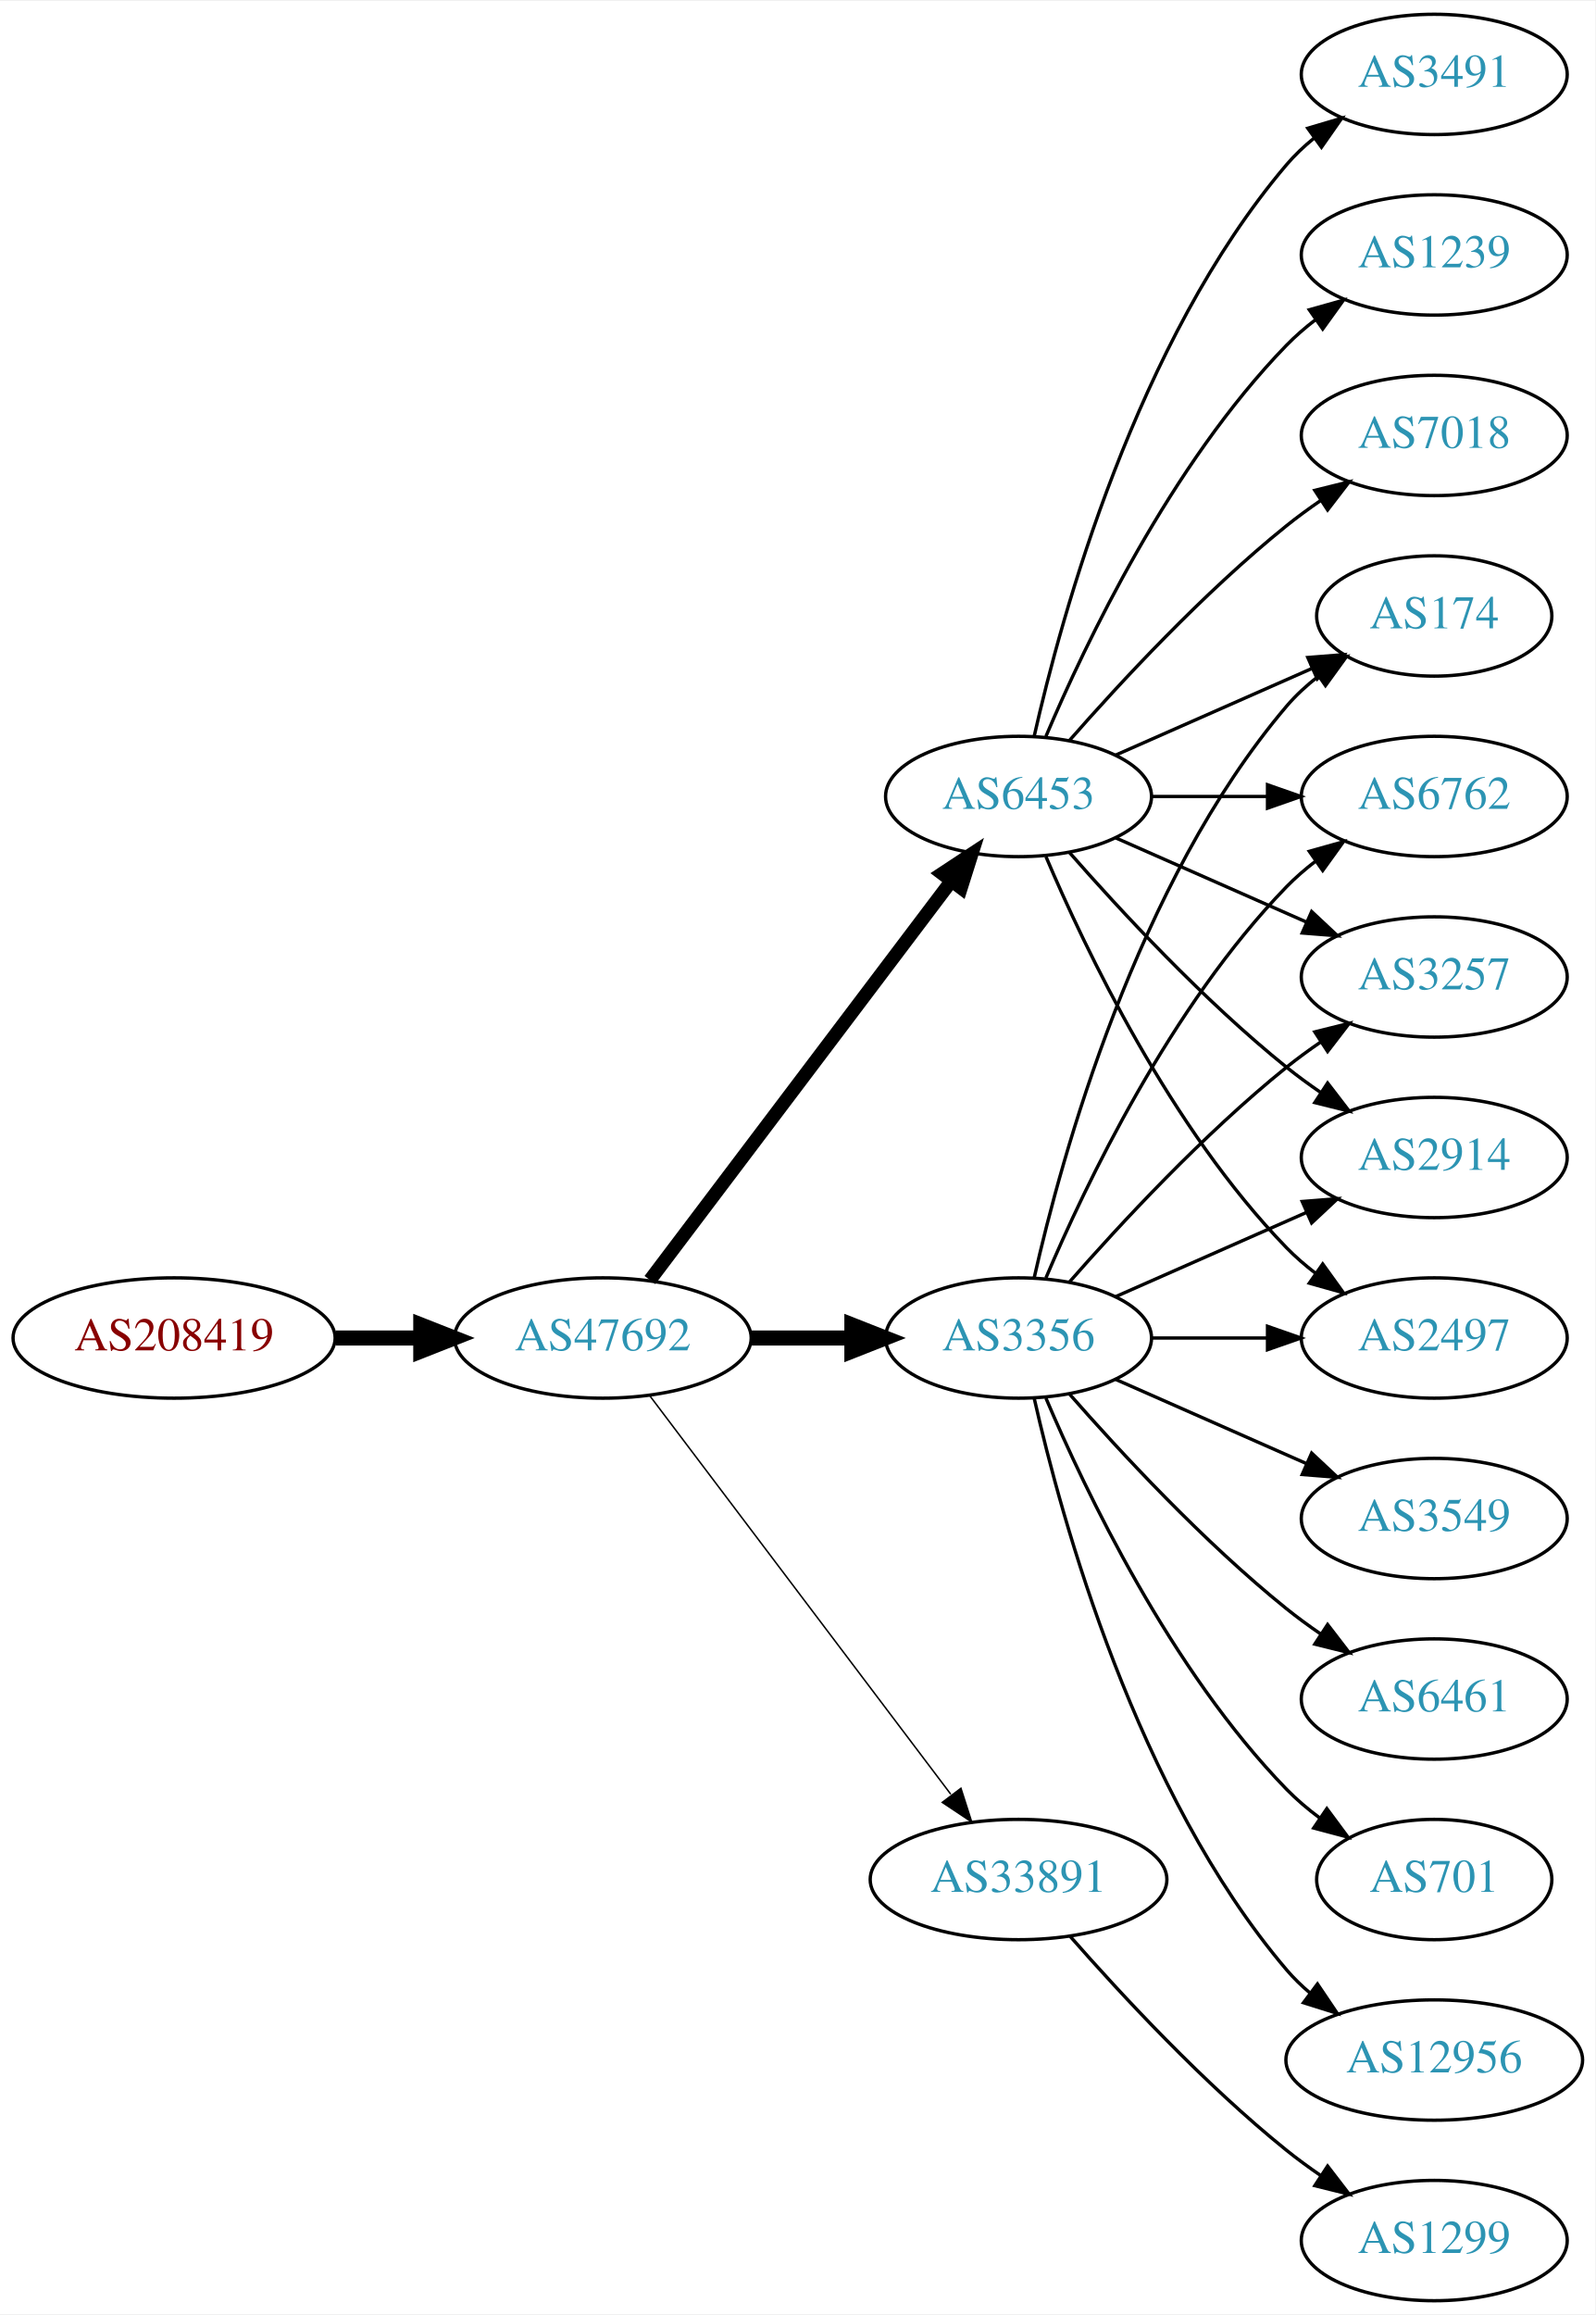
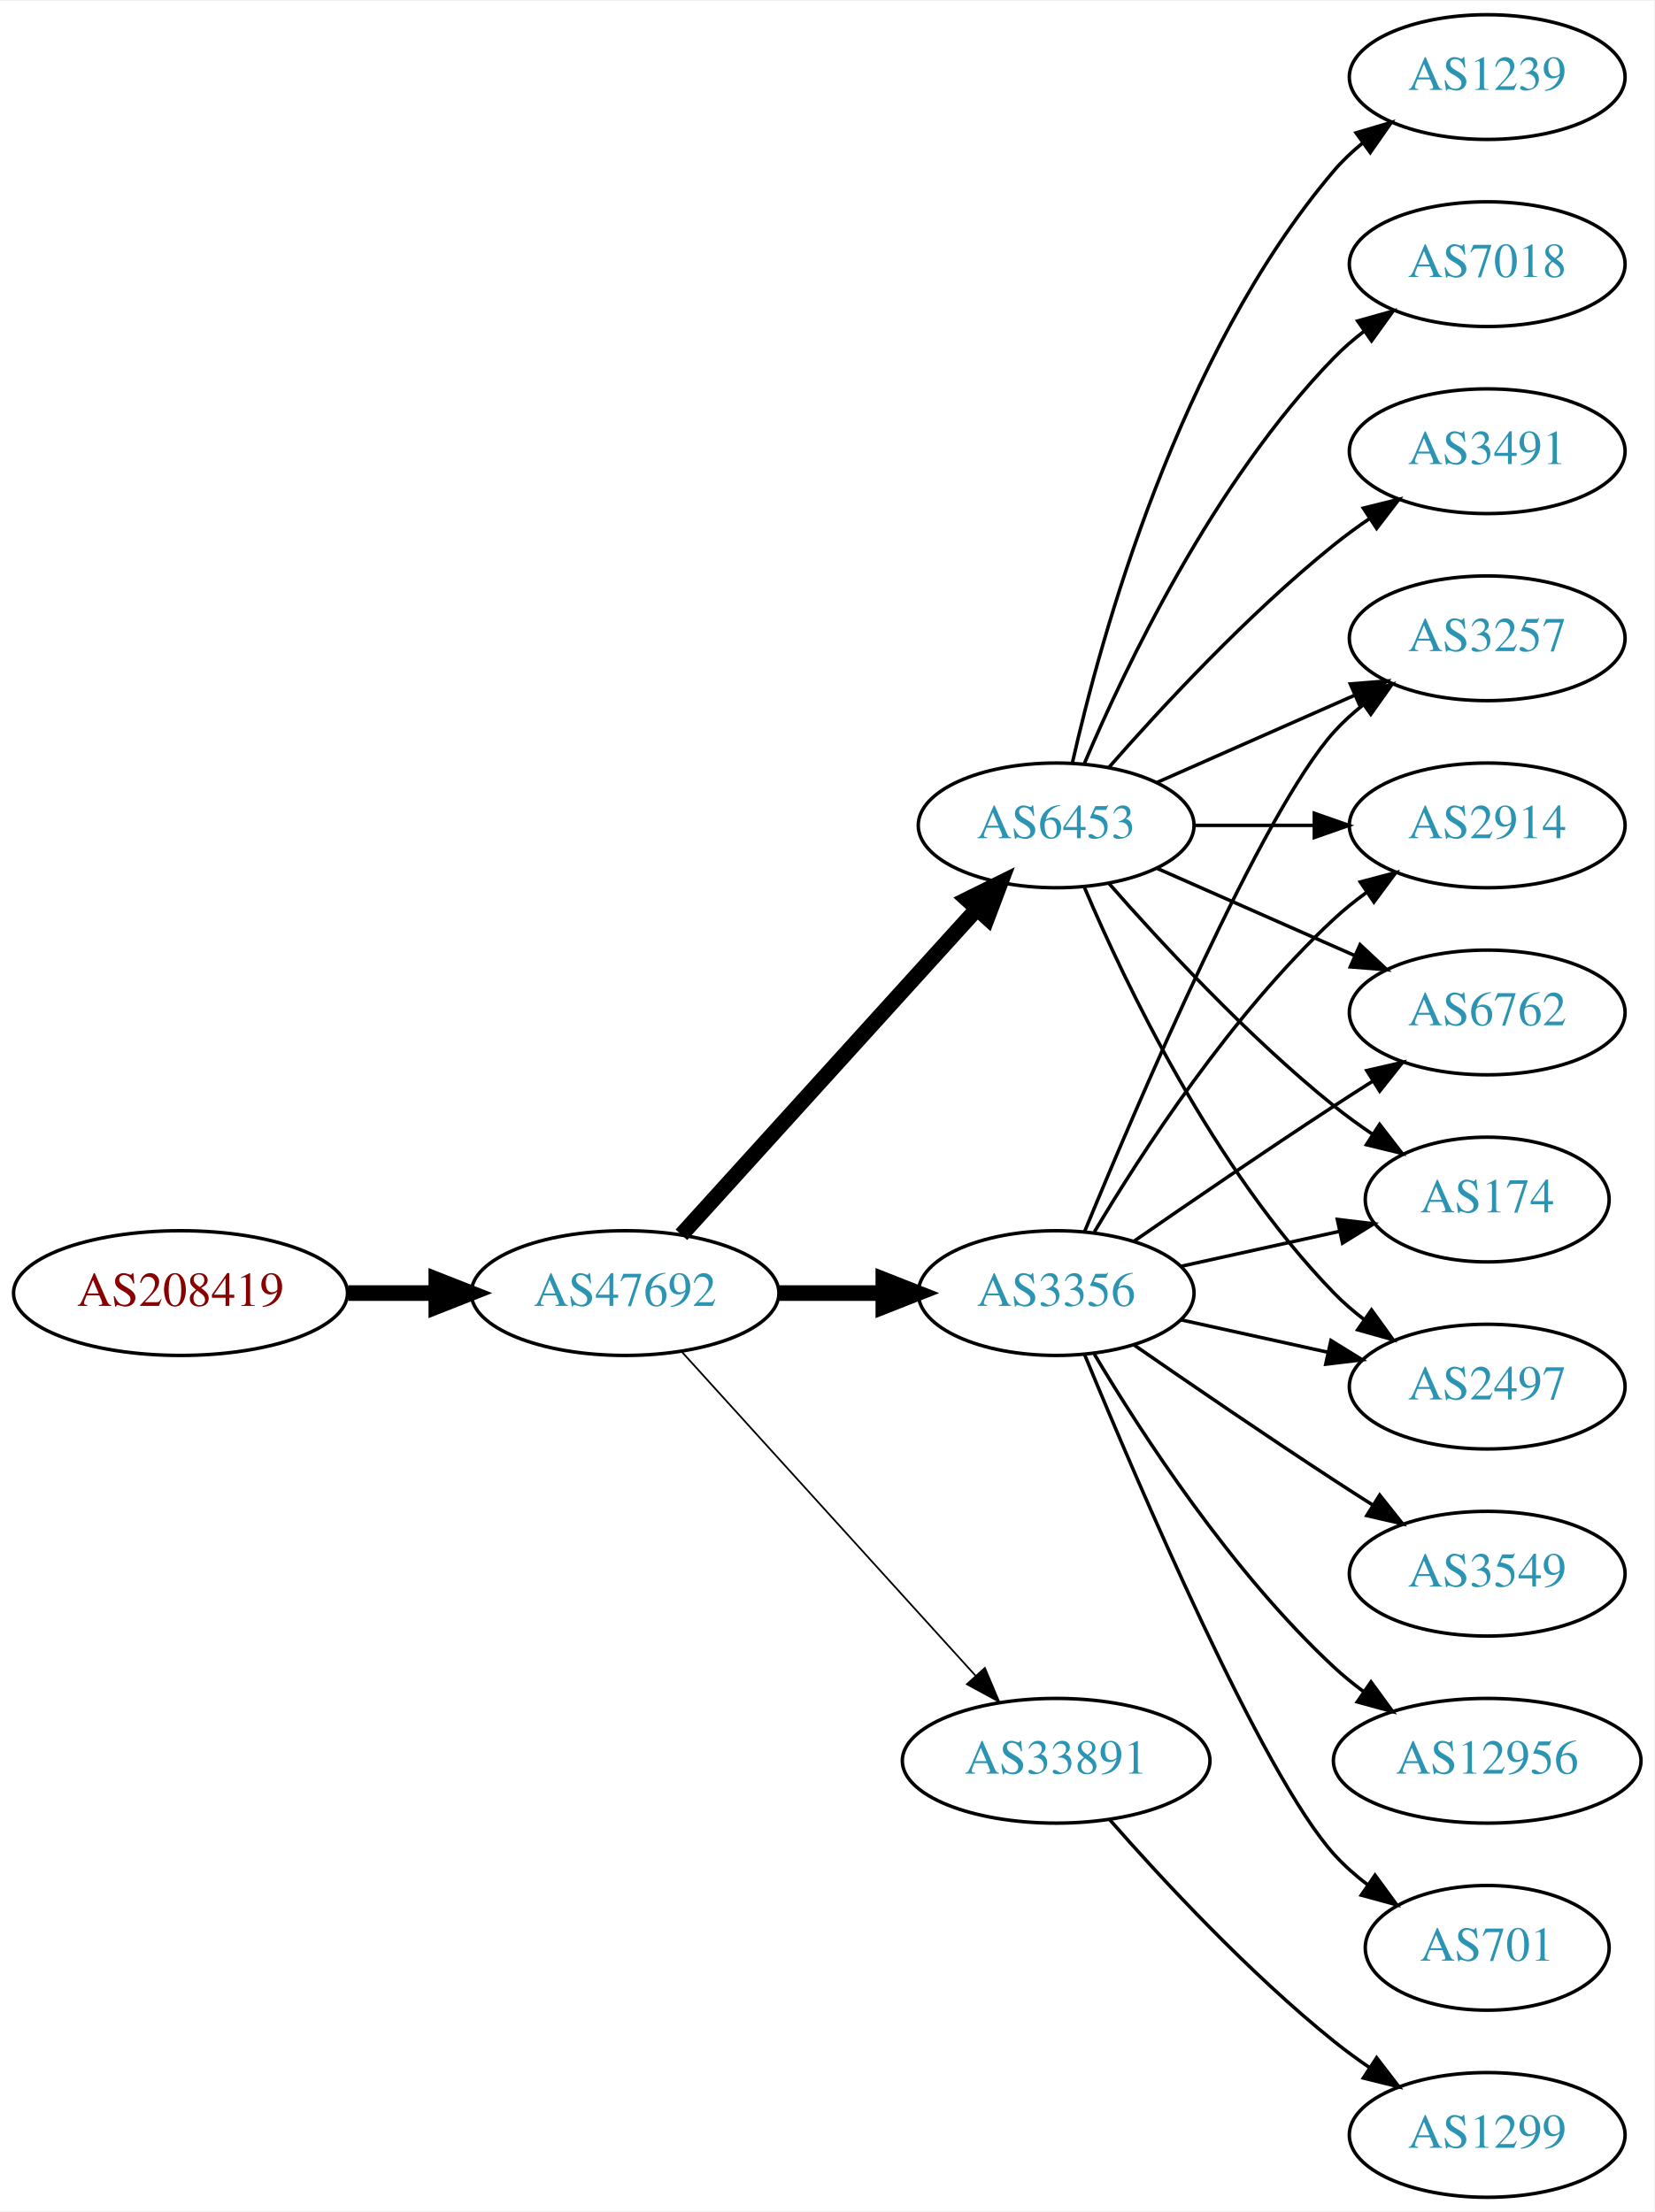
- <svg xmlns="http://www.w3.org/2000/svg" xmlns:xlink="http://www.w3.org/1999/xlink" width="477pt" height="692pt" viewBox="0.00 0.00 477.37 692.00">
-   <g id="graph0" class="graph" transform="scale(1 1) rotate(0) translate(4 688)">
-     <polygon fill="white" stroke="none" points="-4,4 -4,-688 473.368,-688 473.368,4 -4,4" />
+ <svg xmlns="http://www.w3.org/2000/svg" xmlns:xlink="http://www.w3.org/1999/xlink" width="477pt" height="638pt" viewBox="0.00 0.00 477.37 638.00">
+   <g id="graph0" class="graph" transform="scale(1 1) rotate(0) translate(4 634)">
+     <polygon fill="white" stroke="none" points="-4,4 -4,-634 473.368,-634 473.368,4 -4,4" />
    <g id="node1" class="node">
      <g id="a_node1">
        <a xlink:href="/asn/208419" xlink:title="AS208419 ~ EISENBERGER [AT]">
-           <ellipse fill="#ffffff" stroke="black" cx="48.096" cy="-288" rx="48.192" ry="18" />
-           <text text-anchor="middle" x="48.096" y="-284.3" font-family="Times,serif" font-size="14.00" fill="#880000">AS208419</text>
+           <ellipse fill="#ffffff" stroke="black" cx="48.096" cy="-261" rx="48.192" ry="18" />
+           <text text-anchor="middle" x="48.096" y="-257.3" font-family="Times,serif" font-size="14.00" fill="#880000">AS208419</text>
        </a>
      </g>
    </g>
    <g id="node2" class="node">
      <g id="a_node2">
        <a xlink:href="/asn/47692" xlink:title="AS47692 ~ Nessus GmbH [AT]">
-           <ellipse fill="#ffffff" stroke="black" cx="176.388" cy="-288" rx="44.393" ry="18" />
-           <text text-anchor="middle" x="176.388" y="-284.3" font-family="Times,serif" font-size="14.00" fill="#2c94b3">AS47692</text>
+           <ellipse fill="#ffffff" stroke="black" cx="176.388" cy="-261" rx="44.393" ry="18" />
+           <text text-anchor="middle" x="176.388" y="-257.3" font-family="Times,serif" font-size="14.00" fill="#2c94b3">AS47692</text>
        </a>
      </g>
    </g>
    <g id="edge1" class="edge">
-       <path fill="none" stroke="black" stroke-width="4.5" d="M96.481,-288C104.742,-288 113.386,-288 121.799,-288" />
-       <polygon fill="black" stroke="black" stroke-width="4.5" points="121.904,-291.938 131.904,-288 121.904,-284.063 121.904,-291.938" />
+       <path fill="none" stroke="black" stroke-width="4.5" d="M96.481,-261C104.742,-261 113.386,-261 121.799,-261" />
+       <polygon fill="black" stroke="black" stroke-width="4.5" points="121.904,-264.938 131.904,-261 121.904,-257.063 121.904,-264.938" />
    </g>
    <g id="node3" class="node">
      <g id="a_node3">
        <a xlink:href="/asn/3356" xlink:title="AS3356 ~ Level 3 Parent, LLC [US]">
-           <ellipse fill="#ffffff" stroke="black" cx="300.78" cy="-288" rx="39.794" ry="18" />
-           <text text-anchor="middle" x="300.78" y="-284.3" font-family="Times,serif" font-size="14.00" fill="#2c94b3">AS3356</text>
+           <ellipse fill="#ffffff" stroke="black" cx="300.78" cy="-261" rx="39.794" ry="18" />
+           <text text-anchor="middle" x="300.78" y="-257.3" font-family="Times,serif" font-size="14.00" fill="#2c94b3">AS3356</text>
        </a>
      </g>
    </g>
    <g id="edge2" class="edge">
-       <path fill="none" stroke="black" stroke-width="4.5" d="M220.883,-288C230.572,-288 240.909,-288 250.802,-288" />
-       <polygon fill="black" stroke="black" stroke-width="4.5" points="250.904,-291.938 260.904,-288 250.904,-284.063 250.904,-291.938" />
+       <path fill="none" stroke="black" stroke-width="4.5" d="M220.883,-261C230.572,-261 240.909,-261 250.802,-261" />
+       <polygon fill="black" stroke="black" stroke-width="4.5" points="250.904,-264.938 260.904,-261 250.904,-257.063 250.904,-264.938" />
    </g>
    <g id="node4" class="node">
      <g id="a_node4">
        <a xlink:href="/asn/6453" xlink:title="AS6453 ~ TATA COMMUNICATIONS (AMERICA) INC [US]">
-           <ellipse fill="#ffffff" stroke="black" cx="300.78" cy="-450" rx="39.794" ry="18" />
-           <text text-anchor="middle" x="300.78" y="-446.3" font-family="Times,serif" font-size="14.00" fill="#2c94b3">AS6453</text>
+           <ellipse fill="#ffffff" stroke="black" cx="300.78" cy="-396" rx="39.794" ry="18" />
+           <text text-anchor="middle" x="300.78" y="-392.3" font-family="Times,serif" font-size="14.00" fill="#2c94b3">AS6453</text>
        </a>
      </g>
    </g>
    <g id="edge3" class="edge">
-       <path fill="none" stroke="black" stroke-width="4.05" d="M190.486,-305.337C212.11,-333.96 255.381,-391.233 280.504,-424.486" />
-       <polygon fill="black" stroke="black" stroke-width="4.05" points="277.92,-426.945 286.776,-432.788 283.575,-422.673 277.92,-426.945" />
+       <path fill="none" stroke="black" stroke-width="4.5" d="M192.641,-277.825C214.104,-301.499 253.335,-344.771 277.903,-371.87" />
+       <polygon fill="black" stroke="black" stroke-width="4.5" points="275.085,-374.623 284.718,-379.387 280.919,-369.334 275.085,-374.623" />
    </g>
    <g id="node5" class="node">
      <g id="a_node5">
        <a xlink:href="/asn/33891" xlink:title="AS33891 ~ CORE-BACKBONE GMBH GLOBAL NETWORK [DE]">
          <ellipse fill="#ffffff" stroke="black" cx="300.78" cy="-126" rx="44.393" ry="18" />
          <text text-anchor="middle" x="300.78" y="-122.3" font-family="Times,serif" font-size="14.00" fill="#2c94b3">AS33891</text>
        </a>
      </g>
    </g>
    <g id="edge4" class="edge">
-       <path fill="none" stroke="black" stroke-width="0.45" d="M190.486,-270.663C212.11,-242.04 255.381,-184.767 280.504,-151.514" />
-       <polygon fill="black" stroke="black" stroke-width="0.45" points="283.54,-153.301 286.776,-143.212 277.955,-149.081 283.54,-153.301" />
+       <path fill="none" stroke="black" stroke-width="0.5" d="M192.641,-244.175C213.988,-220.63 252.91,-177.698 277.501,-150.574" />
+       <polygon fill="black" stroke="black" stroke-width="0.5" points="280.21,-152.796 284.334,-143.037 275.024,-148.095 280.21,-152.796" />
    </g>
    <g id="node6" class="node">
      <g id="a_node6">
-         <a xlink:href="/asn/174" xlink:title="AS174 ~ Cogent Communications [US]">
-           <ellipse fill="#ffffff" stroke="black" cx="425.172" cy="-504" rx="35.194" ry="18" />
-           <text text-anchor="middle" x="425.172" y="-500.3" font-family="Times,serif" font-size="14.00" fill="#2c94b3">AS174</text>
-         </a>
-       </g>
-     </g>
-     <g id="edge19" class="edge">
-       <path fill="none" stroke="black" d="M305.474,-306.075C313.613,-342.148 336.046,-424.14 380.976,-477 383.746,-480.26 387.012,-483.252 390.488,-485.961" />
-       <polygon fill="black" stroke="black" points="388.631,-488.932 398.841,-491.761 392.623,-483.182 388.631,-488.932" />
+         <a xlink:href="/asn/6762" xlink:title="AS6762 ~ TELECOM ITALIA SPARKLE S.p.A. [IT]">
+           <ellipse fill="#ffffff" stroke="black" cx="425.172" cy="-342" rx="39.794" ry="18" />
+           <text text-anchor="middle" x="425.172" y="-338.3" font-family="Times,serif" font-size="14.00" fill="#2c94b3">AS6762</text>
+         </a>
+       </g>
+     </g>
+     <g id="edge5" class="edge">
+       <path fill="none" stroke="black" d="M323.137,-275.901C338.988,-286.877 361.191,-302.079 380.976,-315 384.558,-317.339 388.328,-319.759 392.089,-322.144" />
+       <polygon fill="black" stroke="black" points="390.422,-325.231 400.749,-327.596 394.151,-319.307 390.422,-325.231" />
+     </g>
+     <g id="node7" class="node">
+       <g id="a_node7">
+         <a xlink:href="/asn/3549" xlink:title="AS3549 ~ Level 3 Parent, LLC [US]">
+           <ellipse fill="#ffffff" stroke="black" cx="425.172" cy="-180" rx="39.794" ry="18" />
+           <text text-anchor="middle" x="425.172" y="-176.3" font-family="Times,serif" font-size="14.00" fill="#2c94b3">AS3549</text>
+         </a>
+       </g>
+     </g>
+     <g id="edge6" class="edge">
+       <path fill="none" stroke="black" d="M323.137,-246.099C338.988,-235.123 361.191,-219.921 380.976,-207 384.558,-204.661 388.328,-202.241 392.089,-199.856" />
+       <polygon fill="black" stroke="black" points="394.151,-202.693 400.749,-194.404 390.422,-196.769 394.151,-202.693" />
    </g>
    <g id="node8" class="node">
      <g id="a_node8">
-         <a xlink:href="/asn/6762" xlink:title="AS6762 ~ TELECOM ITALIA SPARKLE S.p.A. [IT]">
-           <ellipse fill="#ffffff" stroke="black" cx="425.172" cy="-450" rx="39.794" ry="18" />
-           <text text-anchor="middle" x="425.172" y="-446.3" font-family="Times,serif" font-size="14.00" fill="#2c94b3">AS6762</text>
-         </a>
-       </g>
-     </g>
-     <g id="edge20" class="edge">
-       <path fill="none" stroke="black" d="M308.97,-305.975C320.737,-333.682 346.312,-387.348 380.976,-423 383.596,-425.695 386.537,-428.239 389.619,-430.608" />
-       <polygon fill="black" stroke="black" points="387.786,-433.597 397.988,-436.455 391.795,-427.859 387.786,-433.597" />
+         <a xlink:href="/asn/174" xlink:title="AS174 ~ Cogent Communications [US]">
+           <ellipse fill="#ffffff" stroke="black" cx="425.172" cy="-288" rx="35.194" ry="18" />
+           <text text-anchor="middle" x="425.172" y="-284.3" font-family="Times,serif" font-size="14.00" fill="#2c94b3">AS174</text>
+         </a>
+       </g>
+     </g>
+     <g id="edge7" class="edge">
+       <path fill="none" stroke="black" d="M336.852,-268.737C351.086,-271.877 367.641,-275.529 382.485,-278.804" />
+       <polygon fill="black" stroke="black" points="381.92,-282.263 392.439,-281 383.428,-275.428 381.92,-282.263" />
+     </g>
+     <g id="node9" class="node">
+       <g id="a_node9">
+         <a xlink:href="/asn/2497" xlink:title="AS2497 ~ Internet Initiative Japan Inc. [JP]">
+           <ellipse fill="#ffffff" stroke="black" cx="425.172" cy="-234" rx="39.794" ry="18" />
+           <text text-anchor="middle" x="425.172" y="-230.3" font-family="Times,serif" font-size="14.00" fill="#2c94b3">AS2497</text>
+         </a>
+       </g>
+     </g>
+     <g id="edge8" class="edge">
+       <path fill="none" stroke="black" d="M336.852,-253.263C350.04,-250.354 365.219,-247.005 379.185,-243.924" />
+       <polygon fill="black" stroke="black" points="380.083,-247.31 389.094,-241.738 378.575,-240.475 380.083,-247.31" />
    </g>
    <g id="node10" class="node">
      <g id="a_node10">
-         <a xlink:href="/asn/3257" xlink:title="AS3257 ~ GTT [DE]">
-           <ellipse fill="#ffffff" stroke="black" cx="425.172" cy="-396" rx="39.794" ry="18" />
-           <text text-anchor="middle" x="425.172" y="-392.3" font-family="Times,serif" font-size="14.00" fill="#2c94b3">AS3257</text>
-         </a>
-       </g>
-     </g>
-     <g id="edge15" class="edge">
-       <path fill="none" stroke="black" d="M315.932,-304.663C331.034,-321.894 356.155,-349.024 380.976,-369 384.231,-371.62 387.756,-374.192 391.341,-376.646" />
-       <polygon fill="black" stroke="black" points="389.429,-379.577 399.714,-382.121 393.26,-373.719 389.429,-379.577" />
+         <a xlink:href="/asn/12956" xlink:title="AS12956 ~ TELXIUS [ES]">
+           <ellipse fill="#ffffff" stroke="black" cx="425.172" cy="-126" rx="44.393" ry="18" />
+           <text text-anchor="middle" x="425.172" y="-122.3" font-family="Times,serif" font-size="14.00" fill="#2c94b3">AS12956</text>
+         </a>
+       </g>
+     </g>
+     <g id="edge9" class="edge">
+       <path fill="none" stroke="black" d="M311.826,-243.329C325.397,-220.528 351.329,-180.528 380.976,-153 383.582,-150.58 386.436,-148.254 389.395,-146.052" />
+       <polygon fill="black" stroke="black" points="391.642,-148.754 397.894,-140.2 387.673,-142.988 391.642,-148.754" />
    </g>
    <g id="node11" class="node">
      <g id="a_node11">
+         <a xlink:href="/asn/3257" xlink:title="AS3257 ~ GTT [DE]">
+           <ellipse fill="#ffffff" stroke="black" cx="425.172" cy="-450" rx="39.794" ry="18" />
+           <text text-anchor="middle" x="425.172" y="-446.3" font-family="Times,serif" font-size="14.00" fill="#2c94b3">AS3257</text>
+         </a>
+       </g>
+     </g>
+     <g id="edge10" class="edge">
+       <path fill="none" stroke="black" d="M308.938,-278.633C324.199,-315.658 360.229,-399.976 380.976,-423 383.492,-425.792 386.363,-428.401 389.402,-430.812" />
+       <polygon fill="black" stroke="black" points="387.531,-433.776 397.71,-436.715 391.586,-428.07 387.531,-433.776" />
+     </g>
+     <g id="node12" class="node">
+       <g id="a_node12">
        <a xlink:href="/asn/2914" xlink:title="AS2914 ~ NTT America, Inc. [US]">
-           <ellipse fill="#ffffff" stroke="black" cx="425.172" cy="-342" rx="39.794" ry="18" />
-           <text text-anchor="middle" x="425.172" y="-338.3" font-family="Times,serif" font-size="14.00" fill="#2c94b3">AS2914</text>
-         </a>
-       </g>
-     </g>
-     <g id="edge17" class="edge">
-       <path fill="none" stroke="black" d="M329.859,-300.389C346.807,-307.866 368.604,-317.483 386.974,-325.588" />
-       <polygon fill="black" stroke="black" points="385.661,-328.834 396.223,-329.669 388.487,-322.43 385.661,-328.834" />
+           <ellipse fill="#ffffff" stroke="black" cx="425.172" cy="-396" rx="39.794" ry="18" />
+           <text text-anchor="middle" x="425.172" y="-392.3" font-family="Times,serif" font-size="14.00" fill="#2c94b3">AS2914</text>
+         </a>
+       </g>
+     </g>
+     <g id="edge11" class="edge">
+       <path fill="none" stroke="black" d="M311.826,-278.671C325.397,-301.472 351.329,-341.472 380.976,-369 383.882,-371.699 387.096,-374.28 390.42,-376.703" />
+       <polygon fill="black" stroke="black" points="388.555,-379.667 398.798,-382.375 392.479,-373.87 388.555,-379.667" />
    </g>
    <g id="node13" class="node">
      <g id="a_node13">
-         <a xlink:href="/asn/2497" xlink:title="AS2497 ~ Internet Initiative Japan Inc. [JP]">
-           <ellipse fill="#ffffff" stroke="black" cx="425.172" cy="-288" rx="39.794" ry="18" />
-           <text text-anchor="middle" x="425.172" y="-284.3" font-family="Times,serif" font-size="14.00" fill="#2c94b3">AS2497</text>
-         </a>
-       </g>
-     </g>
-     <g id="edge21" class="edge">
-       <path fill="none" stroke="black" d="M340.505,-288C351.444,-288 363.494,-288 374.961,-288" />
-       <polygon fill="black" stroke="black" points="375.278,-291.5 385.278,-288 375.278,-284.5 375.278,-291.5" />
+         <a xlink:href="/asn/701" xlink:title="AS701 ~ UUNET [US]">
+           <ellipse fill="#ffffff" stroke="black" cx="425.172" cy="-72" rx="35.194" ry="18" />
+           <text text-anchor="middle" x="425.172" y="-68.3" font-family="Times,serif" font-size="14.00" fill="#2c94b3">AS701</text>
+         </a>
+       </g>
+     </g>
+     <g id="edge12" class="edge">
+       <path fill="none" stroke="black" d="M308.938,-243.367C324.199,-206.342 360.229,-122.024 380.976,-99 383.84,-95.822 387.164,-92.881 390.672,-90.2" />
+       <polygon fill="black" stroke="black" points="392.804,-92.982 399.061,-84.431 388.838,-87.214 392.804,-92.982" />
+     </g>
+     <g id="edge19" class="edge">
+       <path fill="none" stroke="black" d="M329.859,-383.611C346.807,-376.134 368.604,-366.517 386.974,-358.412" />
+       <polygon fill="black" stroke="black" points="388.487,-361.57 396.223,-354.331 385.661,-355.166 388.487,-361.57" />
+     </g>
+     <g id="edge13" class="edge">
+       <path fill="none" stroke="black" d="M315.932,-379.337C331.034,-362.106 356.155,-334.976 380.976,-315 384.481,-312.179 388.299,-309.413 392.167,-306.792" />
+       <polygon fill="black" stroke="black" points="394.124,-309.694 400.613,-301.318 390.317,-303.82 394.124,-309.694" />
+     </g>
+     <g id="edge14" class="edge">
+       <path fill="none" stroke="black" d="M308.97,-378.025C320.737,-350.318 346.312,-296.652 380.976,-261 383.596,-258.305 386.537,-255.761 389.619,-253.392" />
+       <polygon fill="black" stroke="black" points="391.795,-256.141 397.988,-247.545 387.786,-250.403 391.795,-256.141" />
+     </g>
+     <g id="edge15" class="edge">
+       <path fill="none" stroke="black" d="M329.859,-408.389C346.807,-415.866 368.604,-425.483 386.974,-433.588" />
+       <polygon fill="black" stroke="black" points="385.661,-436.834 396.223,-437.669 388.487,-430.43 385.661,-436.834" />
+     </g>
+     <g id="edge18" class="edge">
+       <path fill="none" stroke="black" d="M340.505,-396C351.444,-396 363.494,-396 374.961,-396" />
+       <polygon fill="black" stroke="black" points="375.278,-399.5 385.278,-396 375.278,-392.5 375.278,-399.5" />
    </g>
    <g id="node14" class="node">
      <g id="a_node14">
-         <a xlink:href="/asn/12956" xlink:title="AS12956 ~ TELXIUS [ES]">
-           <ellipse fill="#ffffff" stroke="black" cx="425.172" cy="-72" rx="44.393" ry="18" />
-           <text text-anchor="middle" x="425.172" y="-68.3" font-family="Times,serif" font-size="14.00" fill="#2c94b3">AS12956</text>
-         </a>
-       </g>
-     </g>
-     <g id="edge13" class="edge">
-       <path fill="none" stroke="black" d="M305.474,-269.925C313.613,-233.852 336.046,-151.86 380.976,-99 383.095,-96.507 385.504,-94.17 388.075,-91.997" />
-       <polygon fill="black" stroke="black" points="390.223,-94.761 396.144,-85.975 386.036,-89.151 390.223,-94.761" />
-     </g>
-     <g id="node15" class="node">
-       <g id="a_node15">
-         <a xlink:href="/asn/3549" xlink:title="AS3549 ~ Level 3 Parent, LLC [US]">
-           <ellipse fill="#ffffff" stroke="black" cx="425.172" cy="-234" rx="39.794" ry="18" />
-           <text text-anchor="middle" x="425.172" y="-230.3" font-family="Times,serif" font-size="14.00" fill="#2c94b3">AS3549</text>
-         </a>
-       </g>
-     </g>
-     <g id="edge14" class="edge">
-       <path fill="none" stroke="black" d="M329.859,-275.611C346.807,-268.134 368.604,-258.517 386.974,-250.412" />
-       <polygon fill="black" stroke="black" points="388.487,-253.57 396.223,-246.331 385.661,-247.166 388.487,-253.57" />
-     </g>
-     <g id="node16" class="node">
-       <g id="a_node16">
-         <a xlink:href="/asn/6461" xlink:title="AS6461 ~ Zayo Bandwidth [US]">
-           <ellipse fill="#ffffff" stroke="black" cx="425.172" cy="-180" rx="39.794" ry="18" />
-           <text text-anchor="middle" x="425.172" y="-176.3" font-family="Times,serif" font-size="14.00" fill="#2c94b3">AS6461</text>
-         </a>
-       </g>
-     </g>
-     <g id="edge16" class="edge">
-       <path fill="none" stroke="black" d="M315.932,-271.337C331.034,-254.106 356.155,-226.976 380.976,-207 384.231,-204.38 387.756,-201.808 391.341,-199.354" />
-       <polygon fill="black" stroke="black" points="393.26,-202.281 399.714,-193.879 389.429,-196.423 393.26,-202.281" />
-     </g>
-     <g id="node17" class="node">
-       <g id="a_node17">
-         <a xlink:href="/asn/701" xlink:title="AS701 ~ UUNET [US]">
-           <ellipse fill="#ffffff" stroke="black" cx="425.172" cy="-126" rx="35.194" ry="18" />
-           <text text-anchor="middle" x="425.172" y="-122.3" font-family="Times,serif" font-size="14.00" fill="#2c94b3">AS701</text>
-         </a>
-       </g>
-     </g>
-     <g id="edge18" class="edge">
-       <path fill="none" stroke="black" d="M308.97,-270.025C320.737,-242.318 346.312,-188.652 380.976,-153 383.958,-149.933 387.356,-147.06 390.905,-144.419" />
-       <polygon fill="black" stroke="black" points="393.032,-147.205 399.339,-138.692 389.1,-141.414 393.032,-147.205" />
-     </g>
-     <g id="edge5" class="edge">
-       <path fill="none" stroke="black" d="M329.859,-462.389C347.288,-470.078 369.845,-480.031 388.528,-488.274" />
-       <polygon fill="black" stroke="black" points="387.336,-491.573 397.898,-492.408 390.162,-485.169 387.336,-491.573" />
-     </g>
-     <g id="node7" class="node">
-       <g id="a_node7">
-         <a xlink:href="/asn/3491" xlink:title="AS3491 ~ PCCW Global, Inc. [US]">
-           <ellipse fill="#ffffff" stroke="black" cx="425.172" cy="-666" rx="39.794" ry="18" />
-           <text text-anchor="middle" x="425.172" y="-662.3" font-family="Times,serif" font-size="14.00" fill="#2c94b3">AS3491</text>
-         </a>
-       </g>
-     </g>
-     <g id="edge6" class="edge">
-       <path fill="none" stroke="black" d="M305.474,-468.075C313.613,-504.148 336.046,-586.14 380.976,-639 383.41,-641.864 386.227,-644.521 389.231,-646.961" />
-       <polygon fill="black" stroke="black" points="387.331,-649.905 397.492,-652.906 391.42,-644.224 387.331,-649.905" />
-     </g>
-     <g id="edge7" class="edge">
-       <path fill="none" stroke="black" d="M340.505,-450C351.444,-450 363.494,-450 374.961,-450" />
-       <polygon fill="black" stroke="black" points="375.278,-453.5 385.278,-450 375.278,-446.5 375.278,-453.5" />
-     </g>
-     <g id="node9" class="node">
-       <g id="a_node9">
        <a xlink:href="/asn/1239" xlink:title="AS1239 ~ Sprint [US]">
          <ellipse fill="#ffffff" stroke="black" cx="425.172" cy="-612" rx="39.794" ry="18" />
          <text text-anchor="middle" x="425.172" y="-608.3" font-family="Times,serif" font-size="14.00" fill="#2c94b3">AS1239</text>
        </a>
      </g>
    </g>
-     <g id="edge8" class="edge">
-       <path fill="none" stroke="black" d="M308.97,-467.975C320.737,-495.682 346.312,-549.348 380.976,-585 383.596,-587.695 386.537,-590.239 389.619,-592.608" />
-       <polygon fill="black" stroke="black" points="387.786,-595.597 397.988,-598.455 391.795,-589.859 387.786,-595.597" />
-     </g>
-     <g id="edge9" class="edge">
-       <path fill="none" stroke="black" d="M329.859,-437.611C346.807,-430.134 368.604,-420.517 386.974,-412.412" />
-       <polygon fill="black" stroke="black" points="388.487,-415.57 396.223,-408.331 385.661,-409.166 388.487,-415.57" />
-     </g>
-     <g id="edge10" class="edge">
-       <path fill="none" stroke="black" d="M315.932,-433.337C331.034,-416.106 356.155,-388.976 380.976,-369 384.231,-366.38 387.756,-363.808 391.341,-361.354" />
-       <polygon fill="black" stroke="black" points="393.26,-364.281 399.714,-355.879 389.429,-358.423 393.26,-364.281" />
-     </g>
-     <g id="node12" class="node">
-       <g id="a_node12">
+     <g id="edge16" class="edge">
+       <path fill="none" stroke="black" d="M305.474,-414.075C313.613,-450.148 336.046,-532.14 380.976,-585 383.41,-587.864 386.227,-590.521 389.231,-592.961" />
+       <polygon fill="black" stroke="black" points="387.331,-595.905 397.492,-598.906 391.42,-590.224 387.331,-595.905" />
+     </g>
+     <g id="node15" class="node">
+       <g id="a_node15">
        <a xlink:href="/asn/7018" xlink:title="AS7018 ~ AT&amp;T Services, Inc. [US]">
          <ellipse fill="#ffffff" stroke="black" cx="425.172" cy="-558" rx="39.794" ry="18" />
          <text text-anchor="middle" x="425.172" y="-554.3" font-family="Times,serif" font-size="14.00" fill="#2c94b3">AS7018</text>
        </a>
      </g>
    </g>
-     <g id="edge11" class="edge">
-       <path fill="none" stroke="black" d="M315.932,-466.663C331.034,-483.894 356.155,-511.024 380.976,-531 384.231,-533.62 387.756,-536.192 391.341,-538.646" />
-       <polygon fill="black" stroke="black" points="389.429,-541.577 399.714,-544.121 393.26,-535.719 389.429,-541.577" />
-     </g>
-     <g id="edge12" class="edge">
-       <path fill="none" stroke="black" d="M308.97,-432.025C320.737,-404.318 346.312,-350.652 380.976,-315 383.596,-312.305 386.537,-309.761 389.619,-307.392" />
-       <polygon fill="black" stroke="black" points="391.795,-310.141 397.988,-301.545 387.786,-304.403 391.795,-310.141" />
-     </g>
-     <g id="node18" class="node">
-       <g id="a_node18">
+     <g id="edge17" class="edge">
+       <path fill="none" stroke="black" d="M308.97,-413.975C320.737,-441.682 346.312,-495.348 380.976,-531 383.596,-533.695 386.537,-536.239 389.619,-538.608" />
+       <polygon fill="black" stroke="black" points="387.786,-541.597 397.988,-544.455 391.795,-535.859 387.786,-541.597" />
+     </g>
+     <g id="node16" class="node">
+       <g id="a_node16">
+         <a xlink:href="/asn/3491" xlink:title="AS3491 ~ PCCW Global, Inc. [US]">
+           <ellipse fill="#ffffff" stroke="black" cx="425.172" cy="-504" rx="39.794" ry="18" />
+           <text text-anchor="middle" x="425.172" y="-500.3" font-family="Times,serif" font-size="14.00" fill="#2c94b3">AS3491</text>
+         </a>
+       </g>
+     </g>
+     <g id="edge20" class="edge">
+       <path fill="none" stroke="black" d="M315.932,-412.663C331.034,-429.894 356.155,-457.024 380.976,-477 384.231,-479.62 387.756,-482.192 391.341,-484.646" />
+       <polygon fill="black" stroke="black" points="389.429,-487.577 399.714,-490.121 393.26,-481.719 389.429,-487.577" />
+     </g>
+     <g id="node17" class="node">
+       <g id="a_node17">
        <a xlink:href="/asn/1299" xlink:title="AS1299 ~ Telia Carrier [EU]">
          <ellipse fill="#ffffff" stroke="black" cx="425.172" cy="-18" rx="39.794" ry="18" />
          <text text-anchor="middle" x="425.172" y="-14.3" font-family="Times,serif" font-size="14.00" fill="#2c94b3">AS1299</text>
        </a>
      </g>
    </g>
-     <g id="edge22" class="edge">
+     <g id="edge21" class="edge">
      <path fill="none" stroke="black" d="M316.213,-109.017C331.344,-91.772 356.308,-64.852 380.976,-45 384.231,-42.38 387.756,-39.808 391.341,-37.354" />
      <polygon fill="black" stroke="black" points="393.26,-40.281 399.714,-31.879 389.429,-34.423 393.26,-40.281" />
    </g>
  </g>
</svg>
